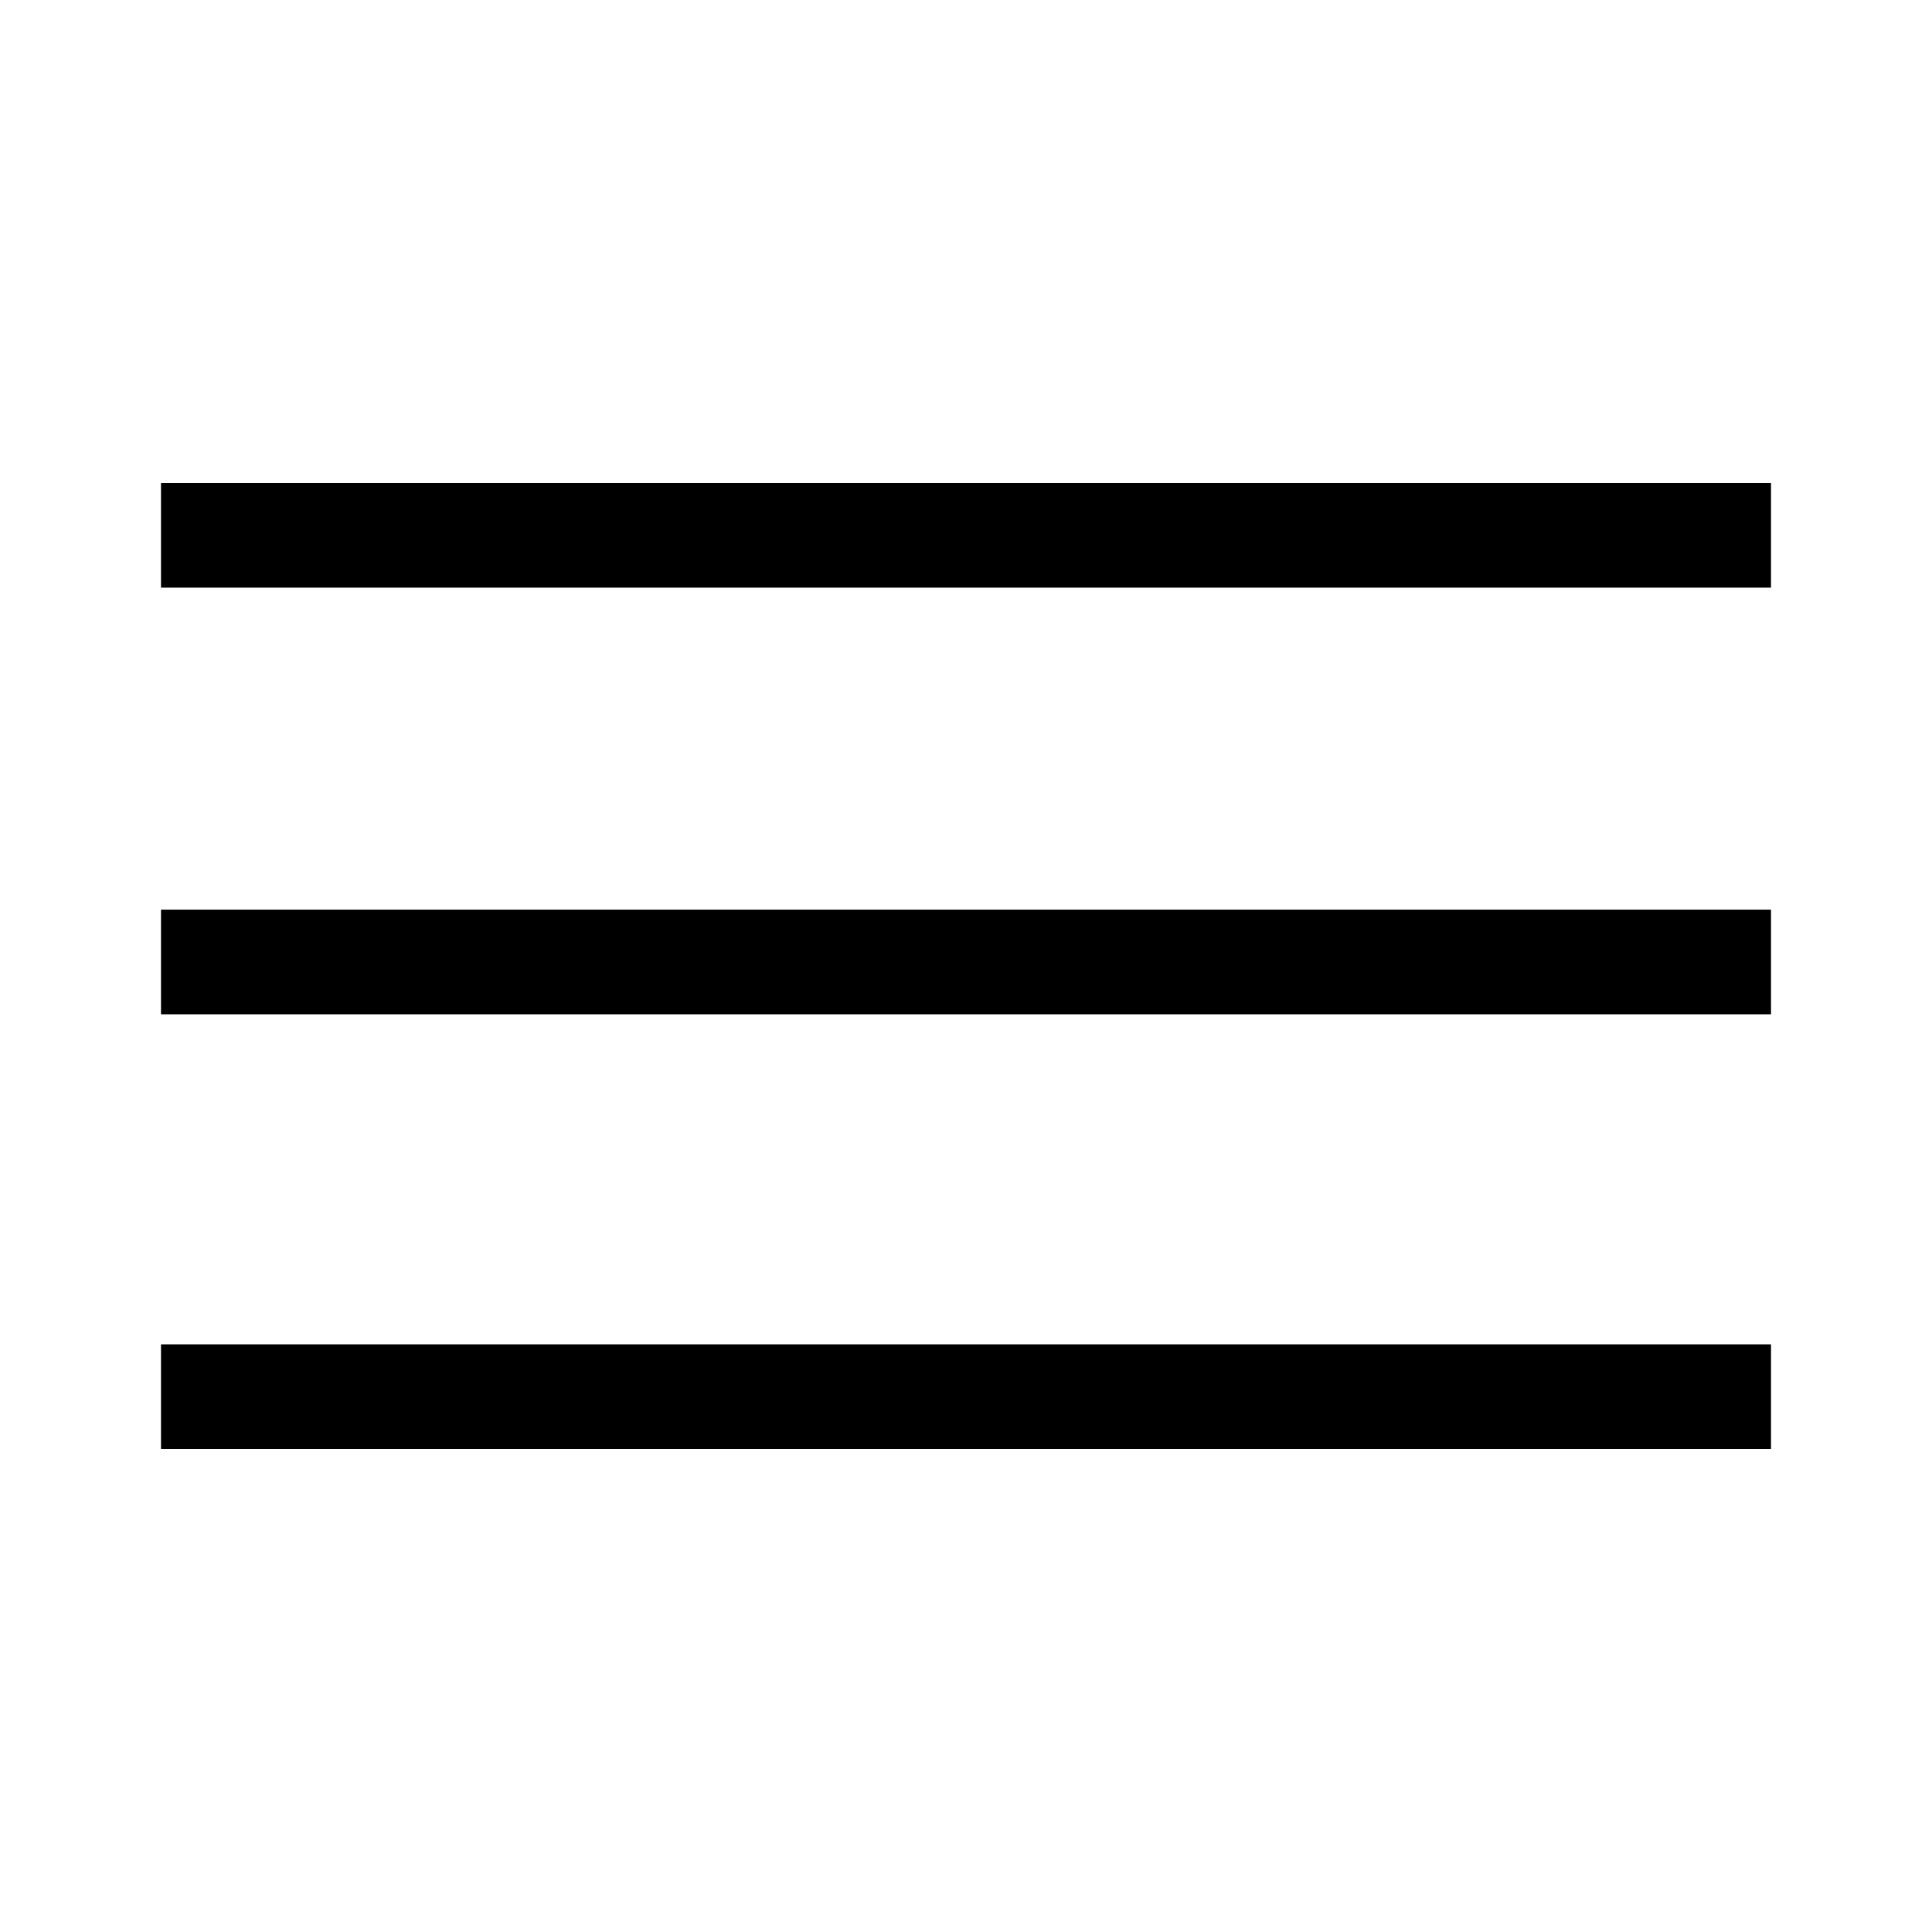
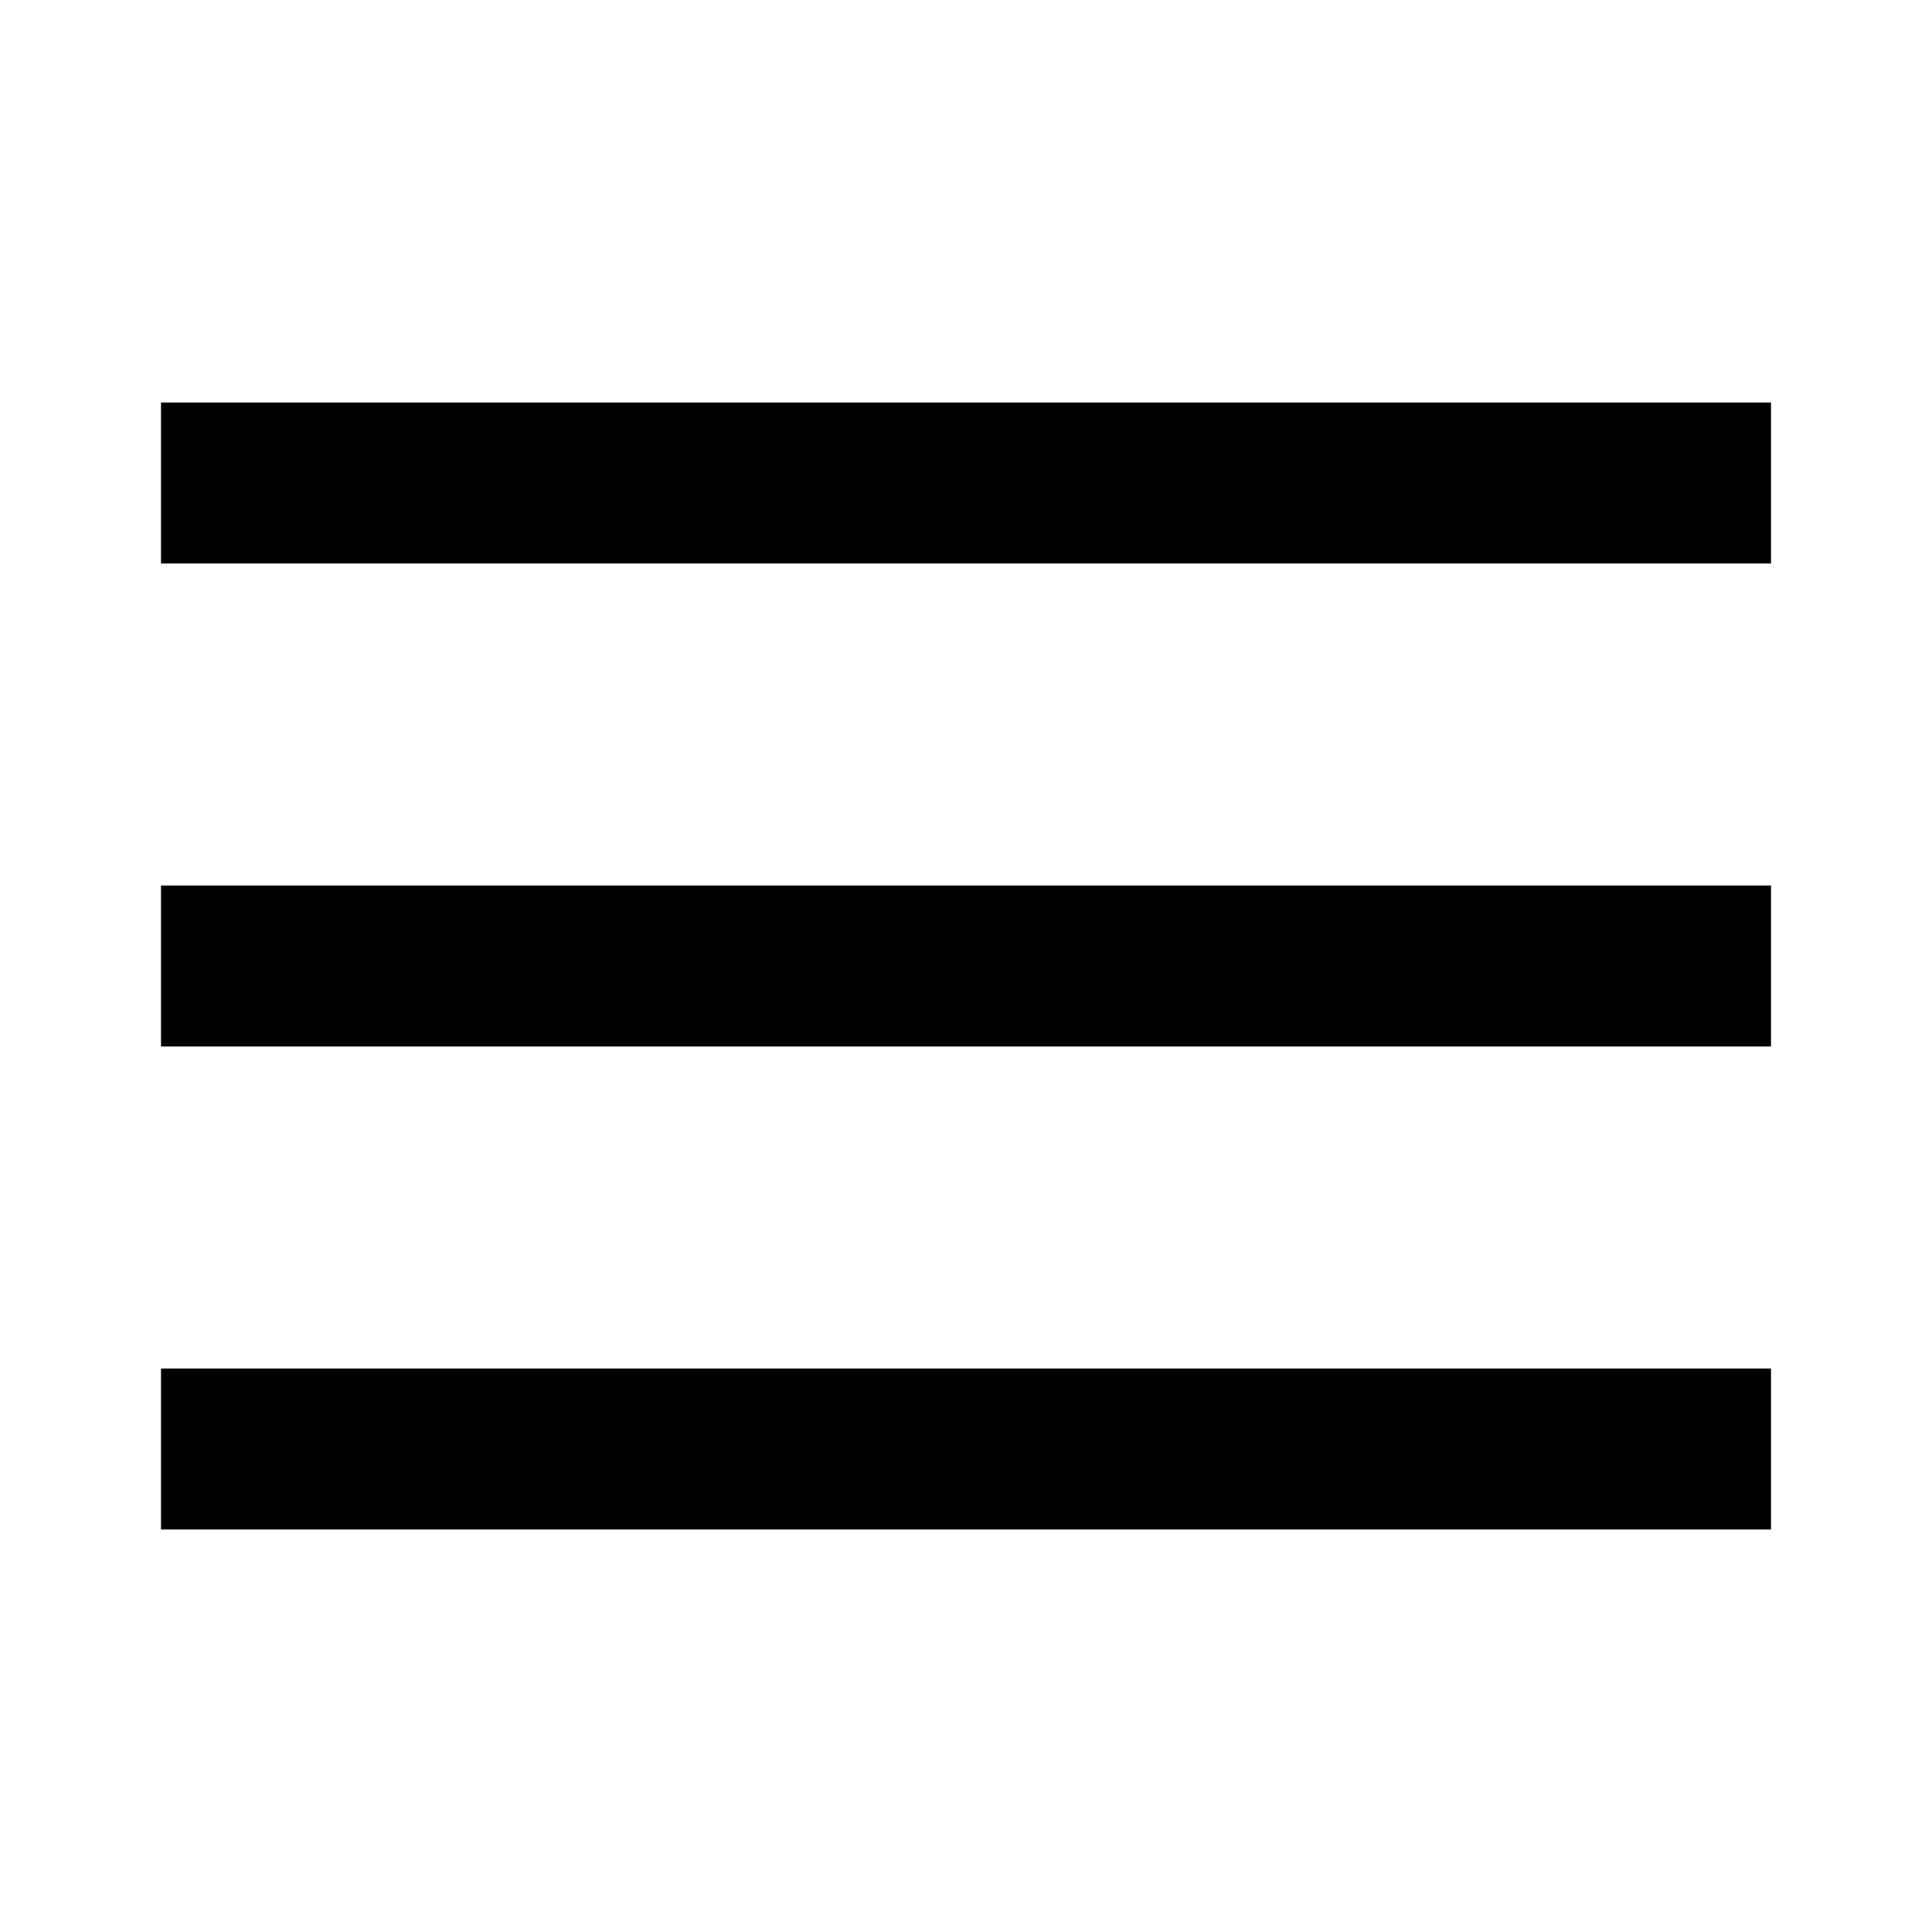
- <svg xmlns="http://www.w3.org/2000/svg" class="icon-menu" width="24" height="24" viewBox="0 0 24 24">
-   <path d="M2 11.3h20v1.3H2zM2 6h20v1.3H2zm0 10.7h20V18H2z" />
+ <svg xmlns="http://www.w3.org/2000/svg" width="24" height="24" viewBox="0 0 24 24">
+   <g fill-rule="evenodd" clip-rule="evenodd">
+     <path d="M2 5h20v2H2zM2 11h20v2H2zM2 17h20v2H2z" />
+   </g>
</svg>
